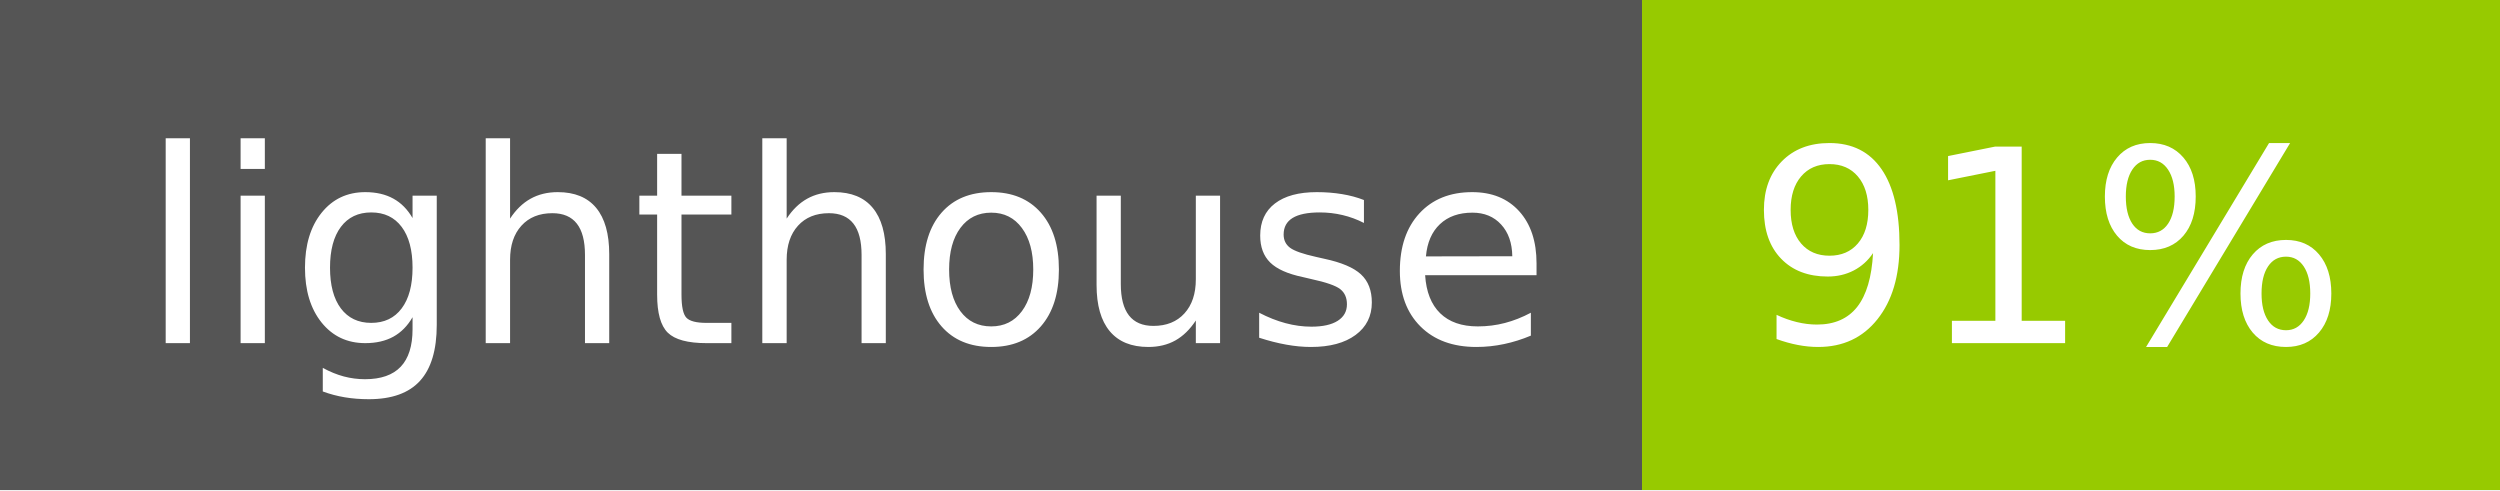
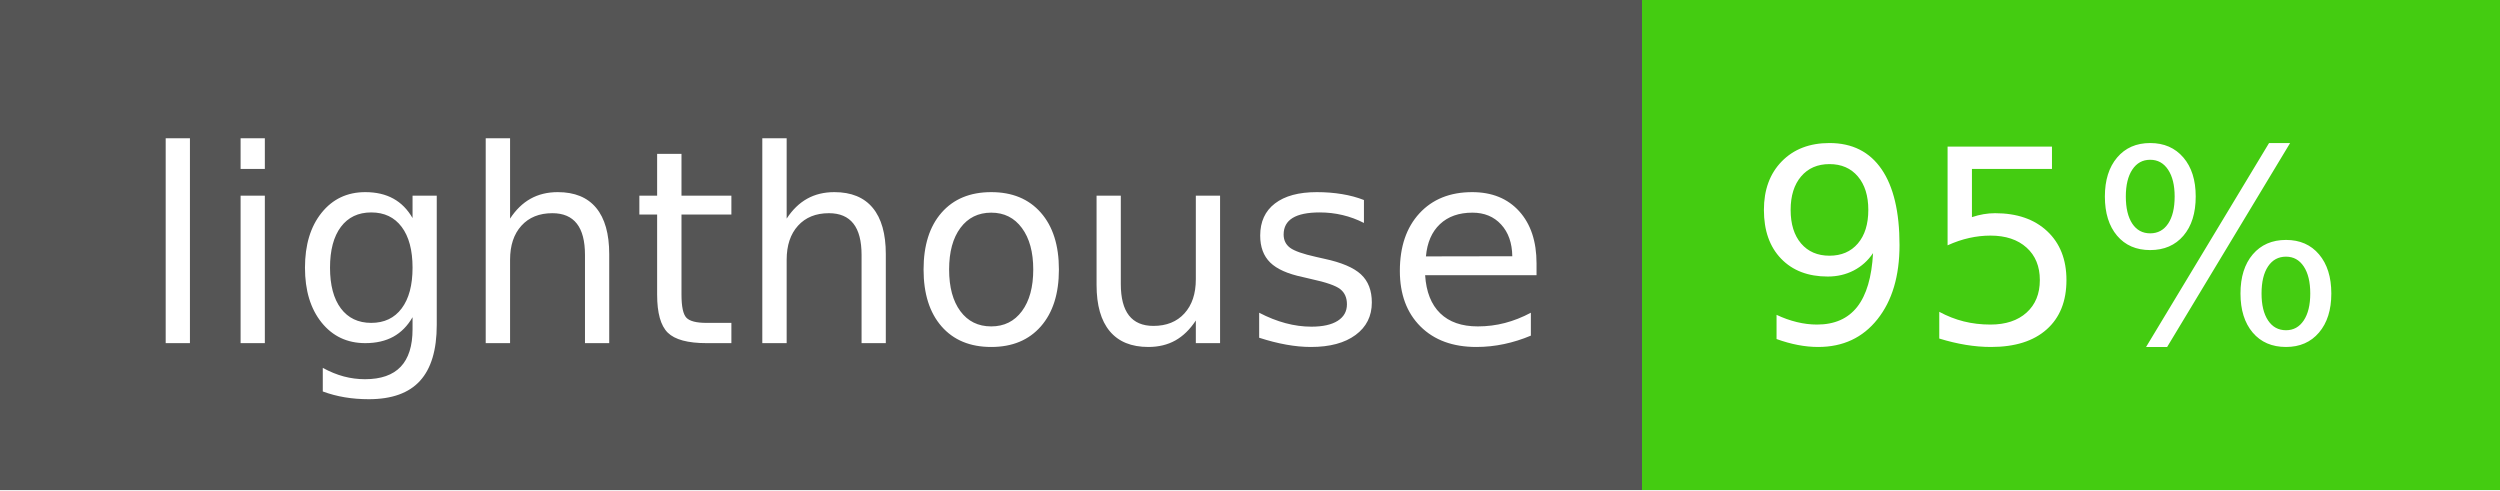
- <svg xmlns="http://www.w3.org/2000/svg" width="102" height="20" role="img" aria-label="lighthouse: 91%">
+ <svg xmlns="http://www.w3.org/2000/svg" width="102" height="20" role="img" aria-label="lighthouse: 95%">
  <g shape-rendering="crispEdges">
    <rect width="67" height="20" fill="#555" />
-     <rect x="67" width="35" height="20" fill="#97ca00" />
+     <rect x="67" width="35" height="20" fill="#4c1" />
  </g>
  <g fill="#fff" text-anchor="middle" font-family="Verdana,Geneva,DejaVu Sans,sans-serif" text-rendering="geometricPrecision" font-size="110">
    <text x="345" y="140" transform="scale(.1)" fill="#fff" textLength="570">lighthouse</text>
-     <text x="835" y="140" transform="scale(.1)" fill="#fff" textLength="250">91%</text>
+     <text x="835" y="140" transform="scale(.1)" fill="#fff" textLength="250">95%</text>
  </g>
</svg>
